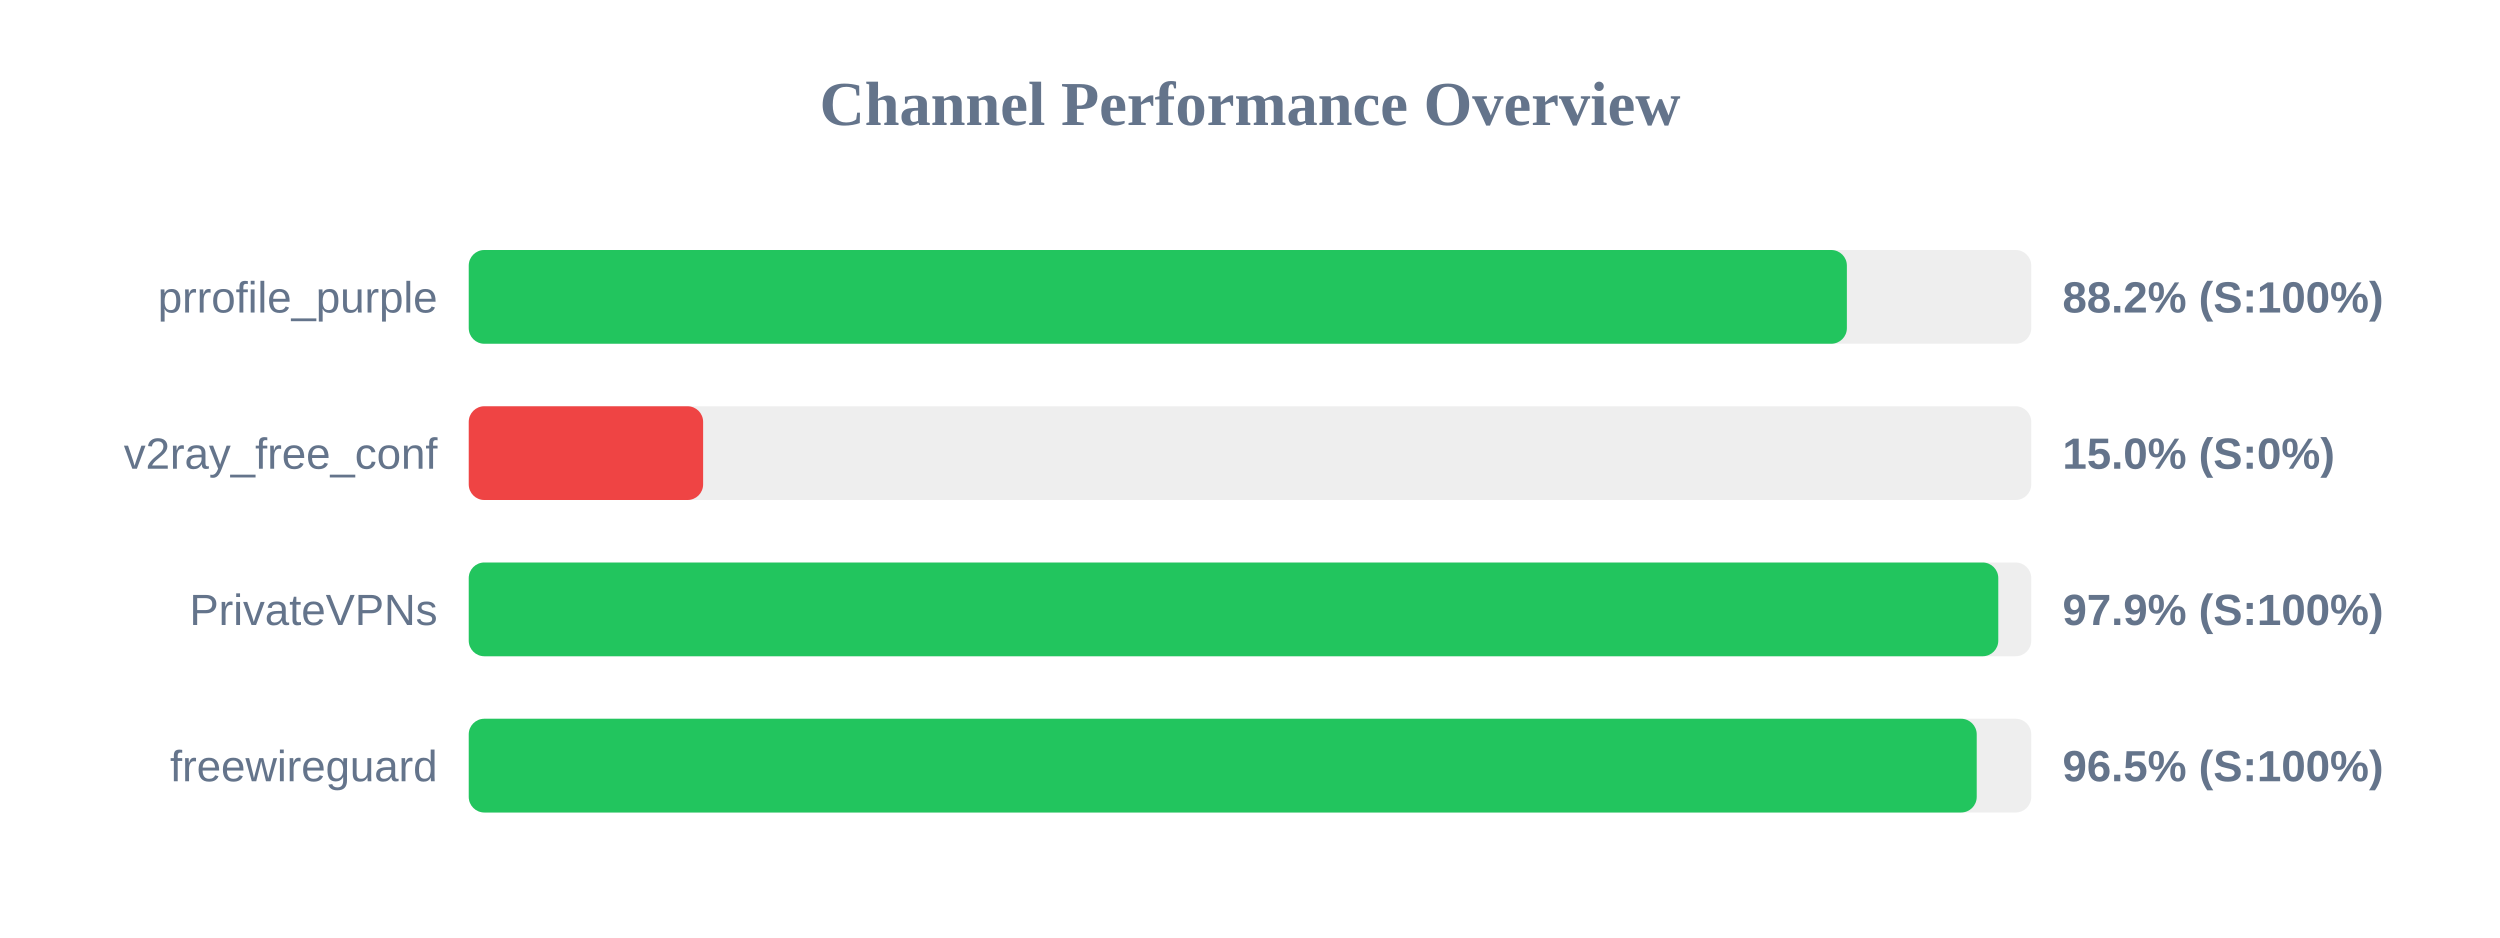
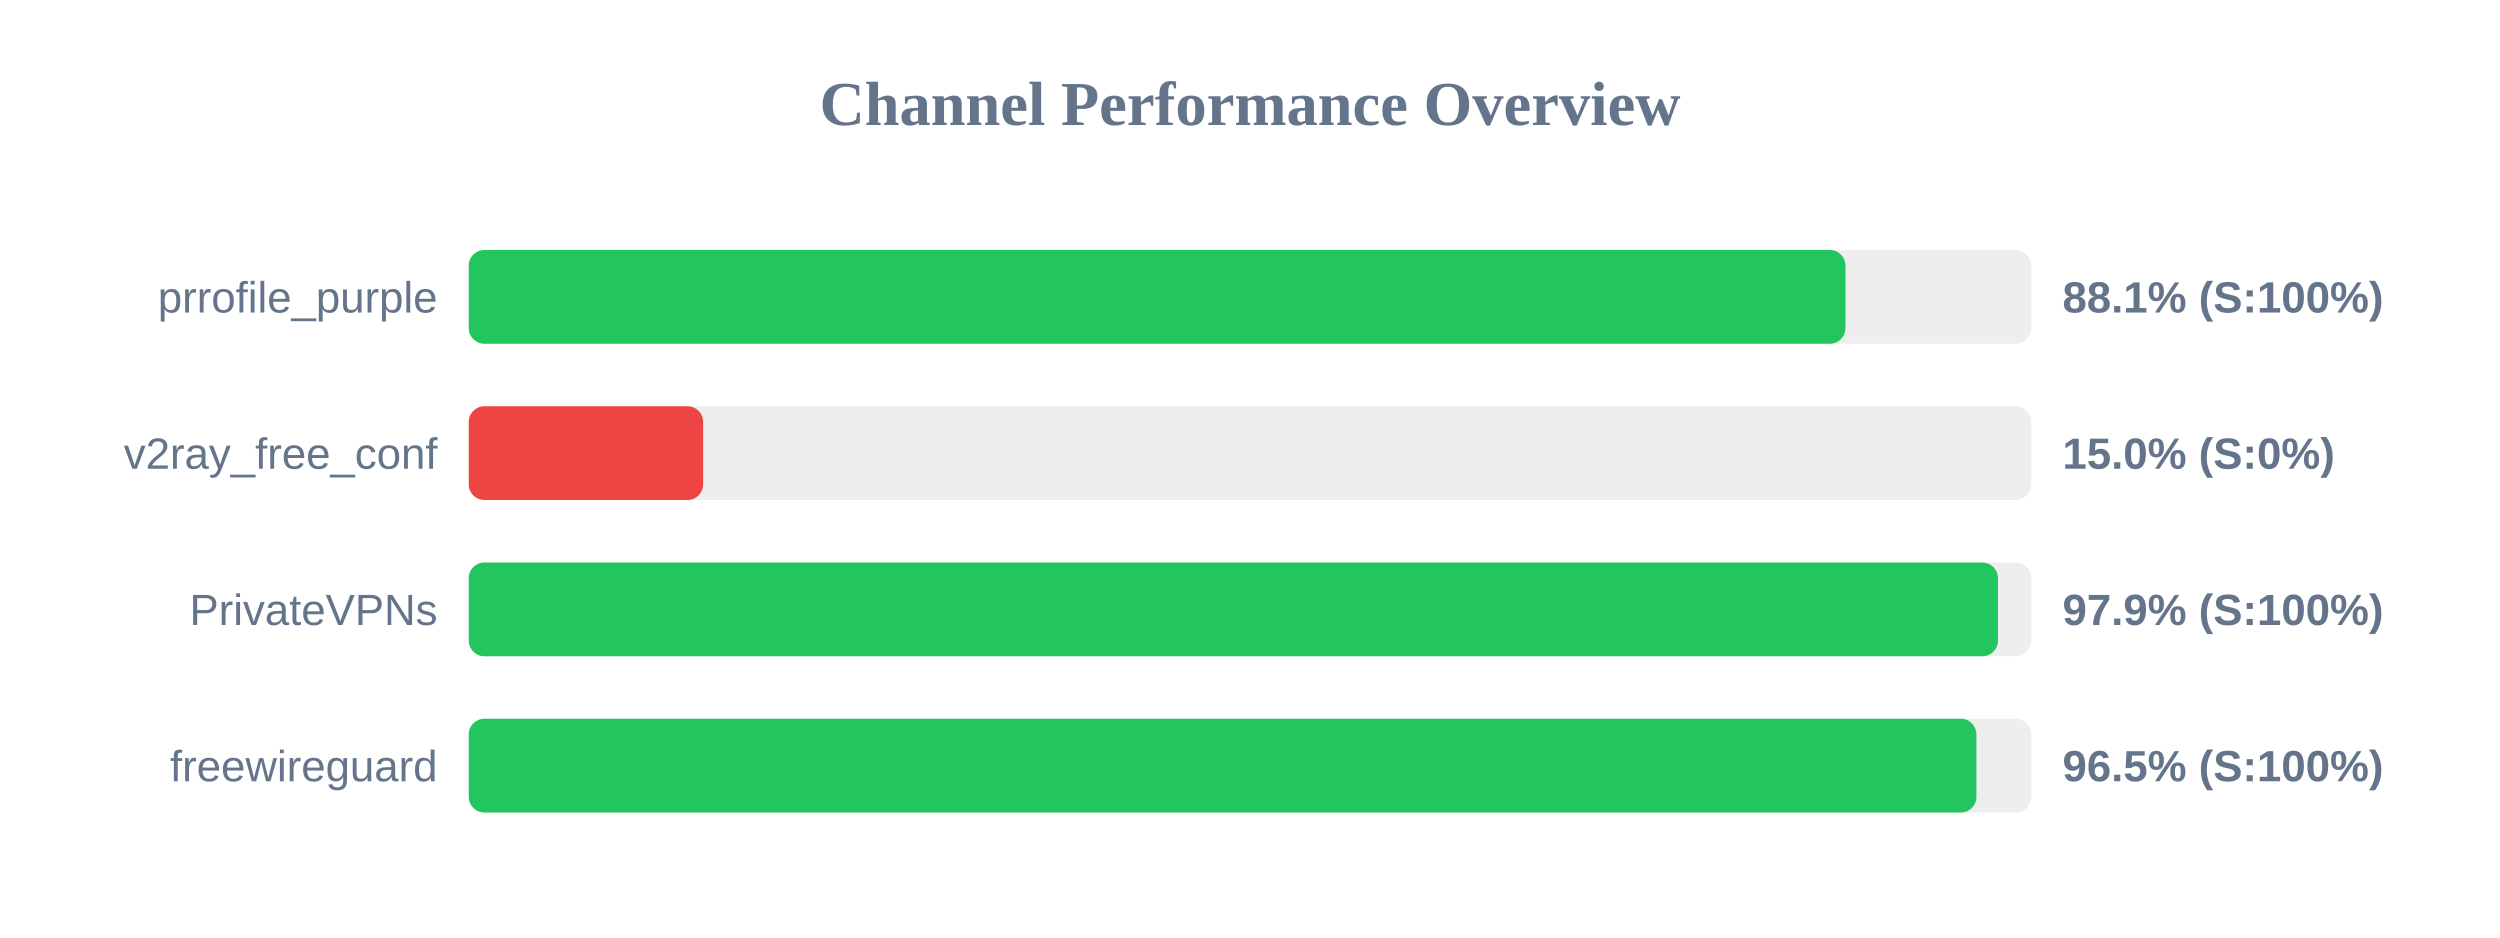
<svg xmlns="http://www.w3.org/2000/svg" width="800" height="300" version="1.1">
  <style>
        .row { font: 14px Arial; fill: #64748b; }
        .score { font: bold 14px Arial; fill: #64748b; }
    </style>
  <text x="400" y="40" text-anchor="middle" font-size="20px" font-weight="bold" fill="#64748b">Channel Performance Overview</text>
  <rect x="150" y="80" width="500" height="30" fill="#eee" rx="5" />
-   <rect x="150" y="80" width="441.0" height="30" fill="#22c55e" rx="5" />
+   <rect x="150" y="80" width="440.55" height="30" fill="#22c55e" rx="5" />
  <text x="140" y="100" text-anchor="end" class="row">prrofile_purple</text>
-   <text x="660" y="100" text-anchor="start" class="score">88.2% (S:100%)</text>
+   <text x="660" y="100" text-anchor="start" class="score">88.1% (S:100%)</text>
  <rect x="150" y="130" width="500" height="30" fill="#eee" rx="5" />
  <rect x="150" y="130" width="75.0" height="30" fill="#ef4444" rx="5" />
  <text x="140" y="150" text-anchor="end" class="row">v2ray_free_conf</text>
  <text x="660" y="150" text-anchor="start" class="score">15.0% (S:0%)</text>
  <rect x="150" y="180" width="500" height="30" fill="#eee" rx="5" />
-   <rect x="150" y="180" width="489.45" height="30" fill="#22c55e" rx="5" />
+   <rect x="150" y="180" width="489.35" height="30" fill="#22c55e" rx="5" />
  <text x="140" y="200" text-anchor="end" class="row">PrivateVPNs</text>
  <text x="660" y="200" text-anchor="start" class="score">97.9% (S:100%)</text>
  <rect x="150" y="230" width="500" height="30" fill="#eee" rx="5" />
-   <rect x="150" y="230" width="482.55" height="30" fill="#22c55e" rx="5" />
+   <rect x="150" y="230" width="482.45" height="30" fill="#22c55e" rx="5" />
  <text x="140" y="250" text-anchor="end" class="row">freewireguard</text>
  <text x="660" y="250" text-anchor="start" class="score">96.5% (S:100%)</text>
</svg>
